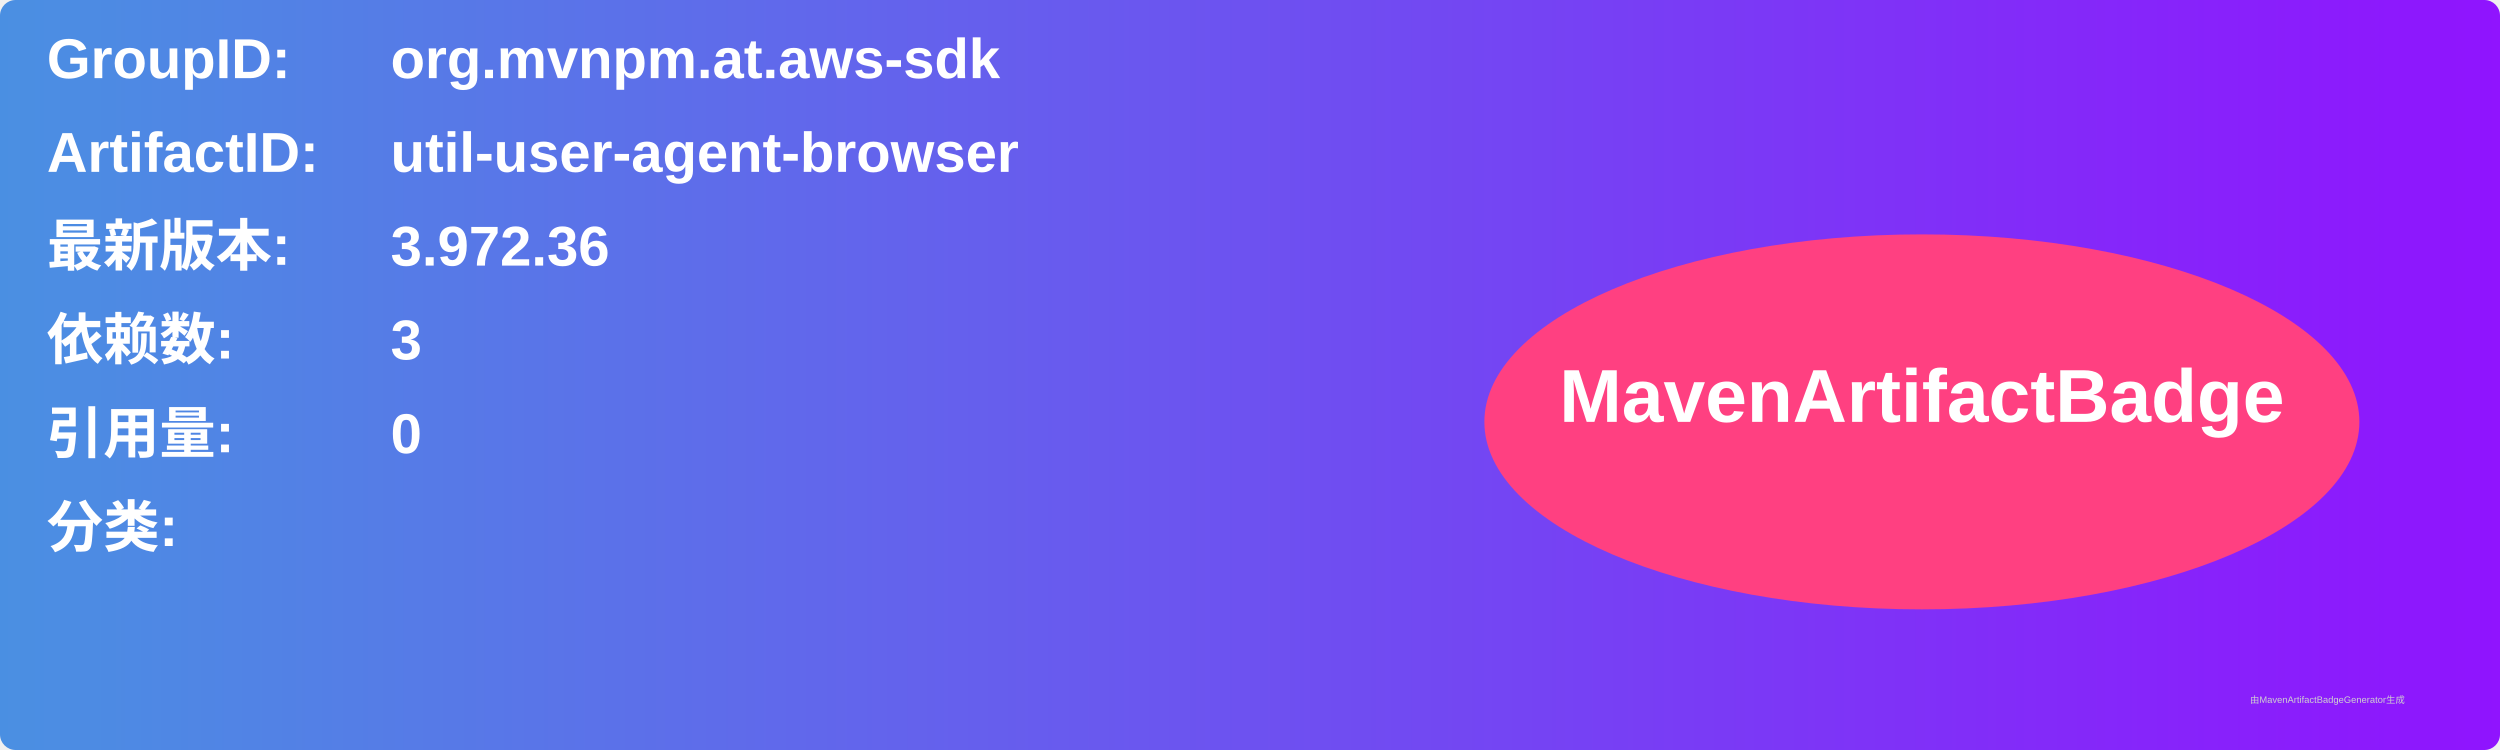
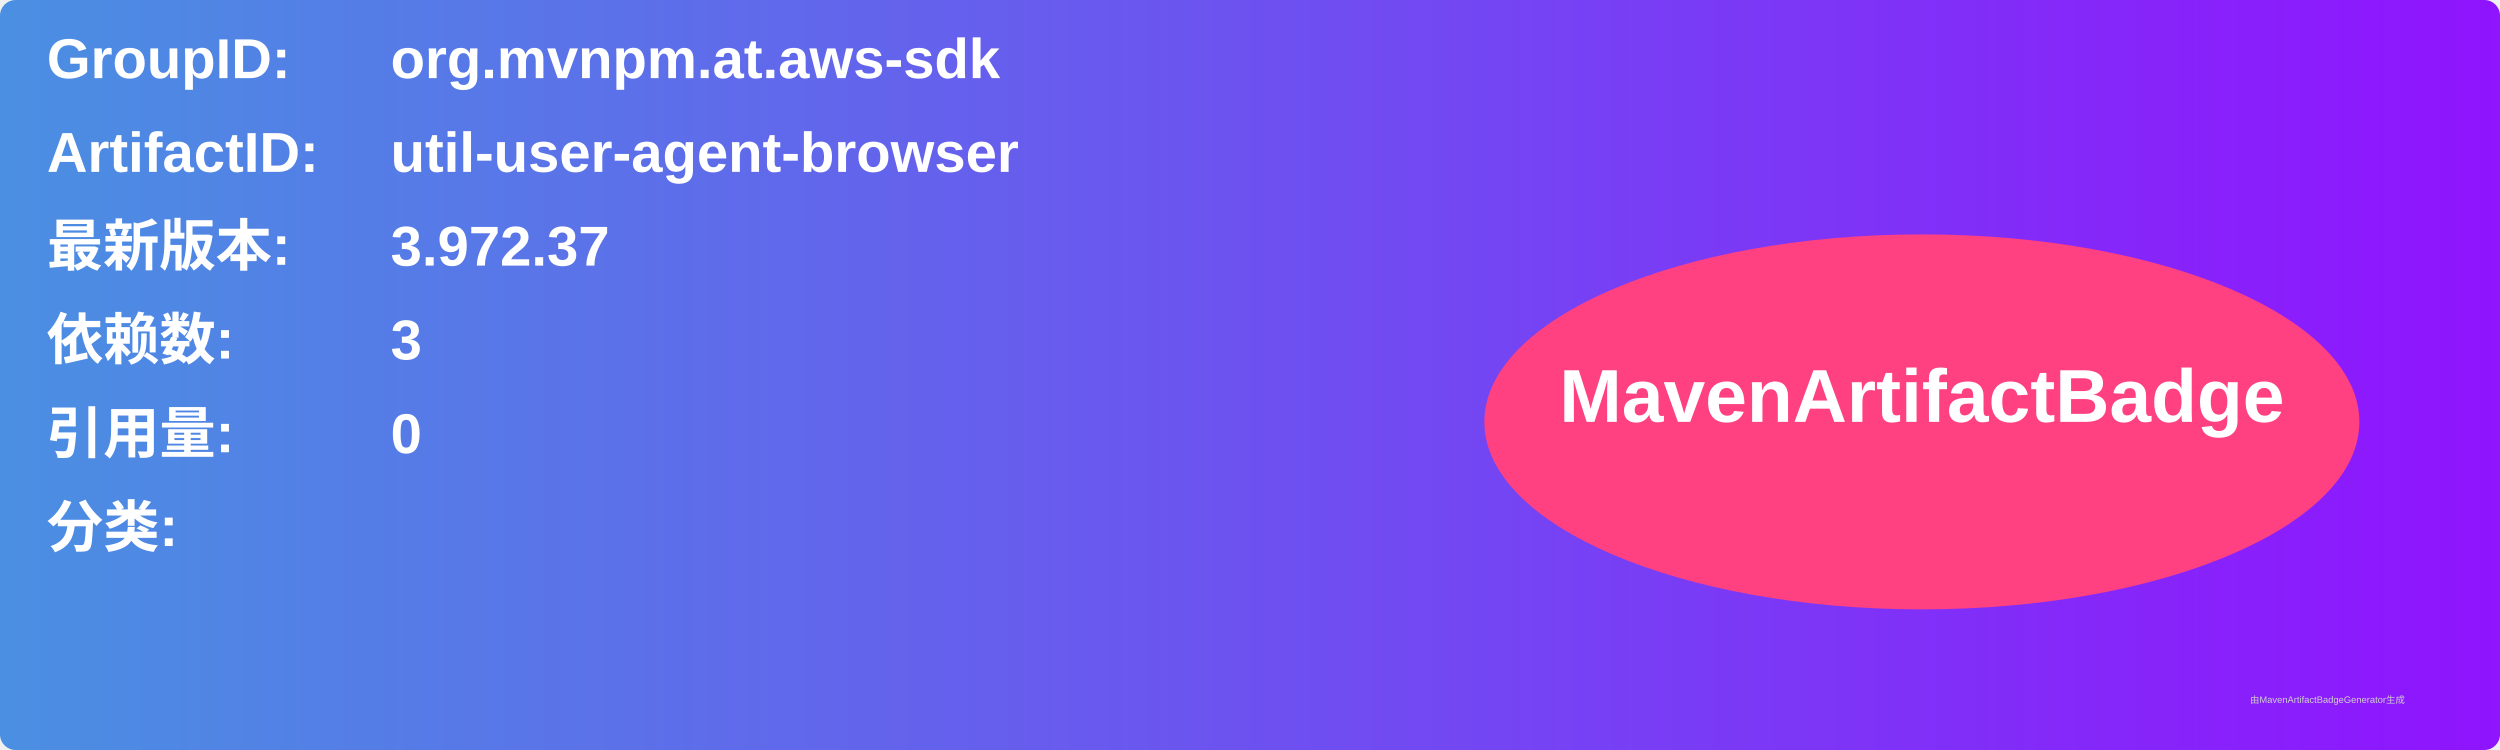
<svg xmlns="http://www.w3.org/2000/svg" width="800" height="240" viewBox="0 0 800 240">
  <linearGradient id="grad" x1="0%" y1="0%" x2="100%" y2="0%">
    <stop offset="0%" stop-color="#4a90e2" />
    <stop offset="100%" stop-color="#9013fe" />
  </linearGradient>
  <rect width="100%" height="100%" rx="5" ry="5" fill="url(#grad)" />
  <g transform="translate(15, 15)">
    <text x="0" y="10" font-family="Arial" font-size="18" fill="white" font-weight="bold" width="260">GroupID:</text>
    <text x="110" y="10" font-family="Arial" font-size="18" fill="white" font-weight="bold" width="460">org.mvnpm.at.aws-sdk</text>
    <text x="0" y="40" font-family="Arial" font-size="18" fill="white" font-weight="bold" width="260">ArtifactID:</text>
    <text x="110" y="40" font-family="Arial" font-size="18" fill="white" font-weight="bold" width="460">util-user-agent-browser</text>
    <text x="0" y="70" font-family="Arial" font-size="18" fill="white" font-weight="bold">最新版本:</text>
    <text x="110" y="70" font-family="Arial" font-size="18" fill="white" font-weight="bold">
-       <tspan font-weight="bold">3.972.36</tspan>
+       <tspan font-weight="bold">3.972.37</tspan>
    </text>
    <text x="0" y="100" font-family="Arial" font-size="18" fill="white" font-weight="bold">依赖数: </text>
    <text x="110" y="100" font-family="Arial" font-size="18" fill="white">
      <tspan font-weight="bold">3</tspan>
    </text>
    <text x="0" y="130" font-family="Arial" font-size="18" fill="white" font-weight="bold">引用量: </text>
    <text x="110" y="130" font-family="Arial" font-size="18" fill="white">
      <tspan font-weight="bold">0</tspan>
    </text>
    <text x="0" y="160" font-family="Arial" font-size="18" fill="white" font-weight="bold">分类:</text>
    <text x="10" y="190" font-family="Arial" font-size="10" fill="white">
      <tspan font-weight="bold" />
    </text>
    <ellipse cx="600" cy="120" rx="140" ry="60" fill="#ff4081" />
    <text x="600" y="120" text-anchor="middle" font-family="Arial" font-size="24" fill="white" font-weight="bold">MavenArtifactBadge</text>
  </g>
  <text x="720" y="225" font-family="Arial" font-size="3" fill="#d0d0d0">由MavenArtifactBadgeGenerator生成</text>
</svg>
